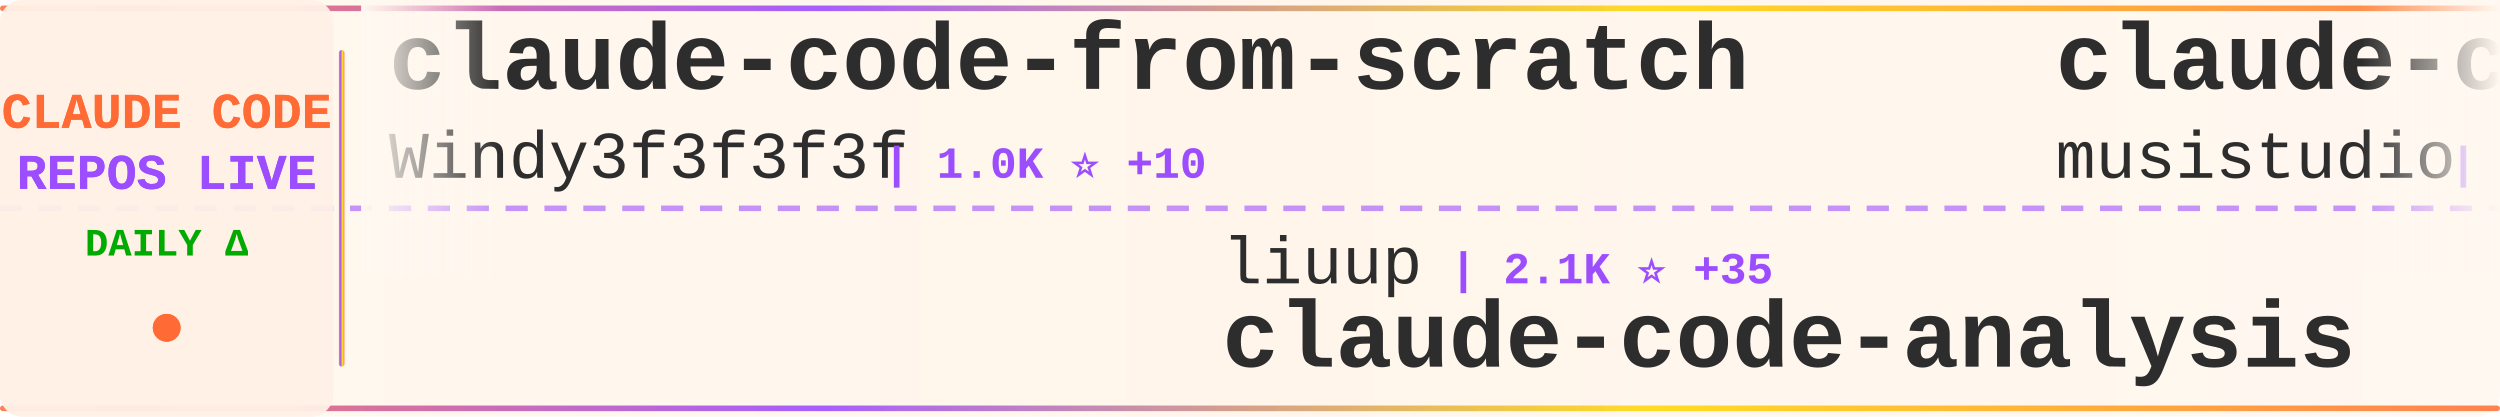
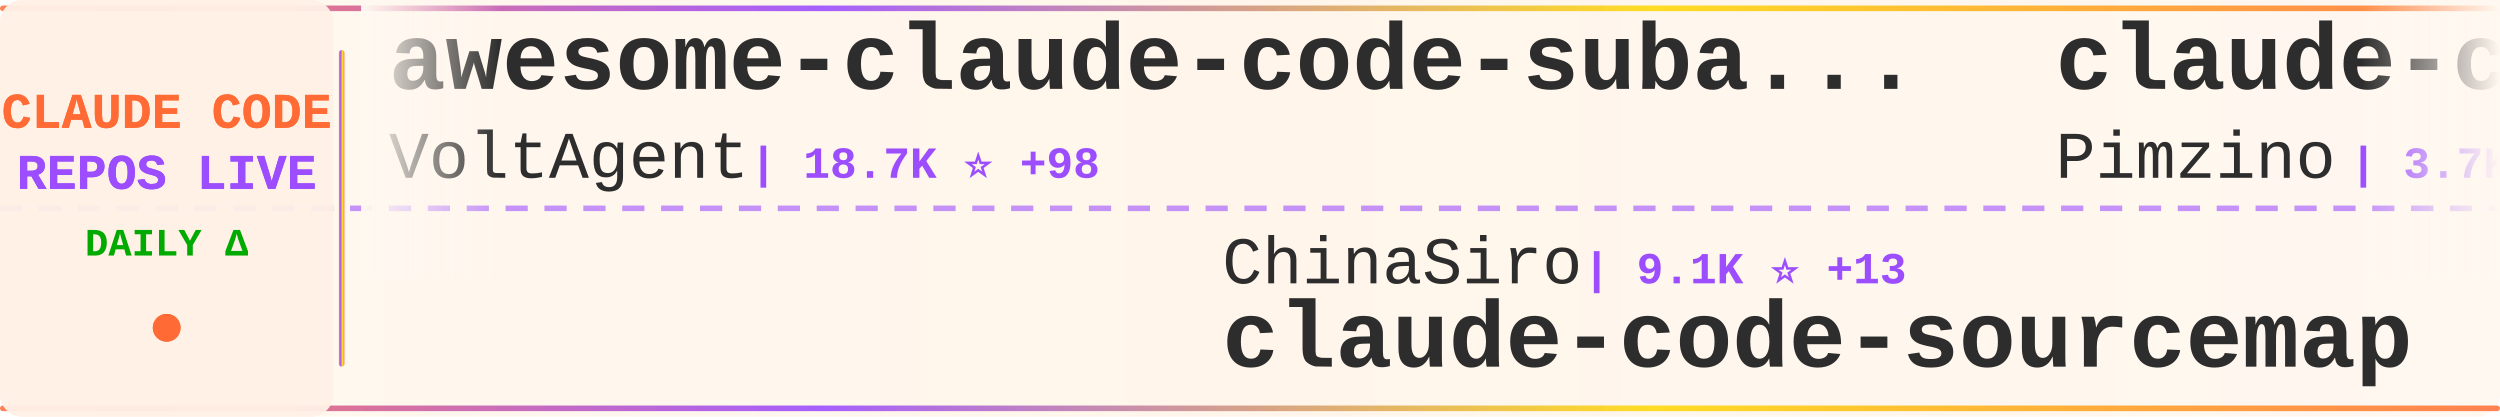
<svg xmlns="http://www.w3.org/2000/svg" width="900" height="150">
  <defs>
    <linearGradient id="tickerBg" x1="0%" y1="0%" x2="100%" y2="0%">
      <stop offset="0%" style="stop-color:#fff8f0;stop-opacity:0.98" />
      <stop offset="50%" style="stop-color:#fff5eb;stop-opacity:1" />
      <stop offset="100%" style="stop-color:#fff8f0;stop-opacity:0.98" />
    </linearGradient>
    <linearGradient id="borderGrad" x1="0%" y1="0%" x2="100%" y2="0%">
      <stop offset="0%" style="stop-color:#FF6B35;stop-opacity:0.85">
        <animate attributeName="stop-opacity" values="0.85;1;0.85" dur="2s" repeatCount="indefinite" />
      </stop>
      <stop offset="33%" style="stop-color:#9C4EFF;stop-opacity:0.9">
        <animate attributeName="stop-opacity" values="0.9;1;0.9" dur="2.2s" repeatCount="indefinite" />
      </stop>
      <stop offset="66%" style="stop-color:#FFD700;stop-opacity:0.85">
        <animate attributeName="stop-opacity" values="0.85;1;0.85" dur="1.8s" repeatCount="indefinite" />
      </stop>
      <stop offset="100%" style="stop-color:#FF6B35;stop-opacity:0.85">
        <animate attributeName="stop-opacity" values="0.85;1;0.85" dur="2s" repeatCount="indefinite" />
      </stop>
    </linearGradient>
    <filter id="textGlow">
      <feGaussianBlur stdDeviation="0.15" result="coloredBlur" />
      <feMerge>
        <feMergeNode in="coloredBlur" />
        <feMergeNode in="SourceGraphic" />
      </feMerge>
    </filter>
    <filter id="metricGlow">
      <feGaussianBlur stdDeviation="0.2" result="coloredBlur" />
      <feMerge>
        <feMergeNode in="coloredBlur" />
        <feMergeNode in="SourceGraphic" />
      </feMerge>
    </filter>
    <linearGradient id="leftFade" x1="0%" y1="0%" x2="100%" y2="0%">
      <stop offset="0%" style="stop-color:#fff8f0;stop-opacity:1" />
      <stop offset="100%" style="stop-color:#fff8f0;stop-opacity:0" />
    </linearGradient>
    <linearGradient id="rightFade" x1="0%" y1="0%" x2="100%" y2="0%">
      <stop offset="0%" style="stop-color:#fff8f0;stop-opacity:0" />
      <stop offset="100%" style="stop-color:#fff8f0;stop-opacity:1" />
    </linearGradient>
  </defs>
  <rect width="900" height="150" fill="url(#tickerBg)" rx="8" />
  <rect x="0" y="2" width="900" height="2" fill="url(#borderGrad)" rx="1" />
  <rect x="0" y="146" width="900" height="2" fill="url(#borderGrad)" rx="1" />
  <line x1="0" y1="75" x2="900" y2="75" stroke="#9C4EFF" stroke-width="2" stroke-dasharray="8 6" opacity="0.6" />
  <rect x="0" y="0" width="120" height="150" fill="#fff0e6" opacity="0.95" rx="8" />
  <text x="60" y="46" font-family="'Courier New', monospace" font-size="18" font-weight="bold" fill="#FF6B35" text-anchor="middle" filter="url(#textGlow)">
    CLAUDE CODE
  </text>
  <text x="60" y="68" font-family="'Courier New', monospace" font-size="18" font-weight="bold" fill="#9C4EFF" text-anchor="middle" filter="url(#textGlow)">
    REPOS LIVE
  </text>
  <text x="60" y="92" font-family="'Courier New', monospace" font-size="14" font-weight="bold" fill="#00aa00" text-anchor="middle">
    DAILY Δ
  </text>
  <circle cx="60" cy="118" r="5" fill="#FF6B35" filter="url(#metricGlow)">
    <animate attributeName="r" values="4;6;4" dur="1.5s" repeatCount="indefinite" />
    <animate attributeName="opacity" values="0.6;1;0.6" dur="1.5s" repeatCount="indefinite" />
  </circle>
  <rect x="122" y="18" width="2" height="114" fill="url(#borderGrad)" rx="1" />
  <clipPath id="tickerClip">
    <rect x="130" y="0" width="770" height="150" />
  </clipPath>
  <g clip-path="url(#tickerClip)">
    <g id="tickerItems">
      <animateTransform attributeName="transform" attributeType="XML" type="translate" from="0 0" to="-3000 0" dur="54s" repeatCount="indefinite" />
      <g transform="translate(0, 0)">
-         <text x="140" y="32" font-family="'Courier New', monospace" font-size="34" font-weight="bold" fill="#2d2d2d">claude-code-from-scratch</text>
-         <text x="140" y="64" font-family="'Courier New', monospace" font-size="24" font-weight="normal" fill="#2d2d2d" opacity="1.0">Windy3f3f3f3f</text>
-         <text x="318" y="64" font-family="'Courier New', monospace" font-size="16" font-weight="bold" fill="#9C4EFF"> | 1.0K ⭐ +10</text>
+         <text x="140" y="32" font-family="'Courier New', monospace" font-size="34" font-weight="bold" fill="#2d2d2d">awesome-claude-code-suba...</text>
+         <text x="140" y="64" font-family="'Courier New', monospace" font-size="24" font-weight="normal" fill="#2d2d2d" opacity="1.0">VoltAgent</text>
+         <text x="270" y="64" font-family="'Courier New', monospace" font-size="16" font-weight="bold" fill="#9C4EFF"> | 18.7K ⭐ +98</text>
      </g>
      <g transform="translate(300, 0)">
-         <text x="140" y="102" font-family="'Courier New', monospace" font-size="24" font-weight="normal" fill="#2d2d2d" opacity="1.0">liuup</text>
-         <text x="222" y="102" font-family="'Courier New', monospace" font-size="16" font-weight="bold" fill="#9C4EFF"> | 2.1K ⭐ +35</text>
-         <text x="140" y="132" font-family="'Courier New', monospace" font-size="34" font-weight="bold" fill="#2d2d2d">claude-code-analysis</text>
+         <text x="140" y="102" font-family="'Courier New', monospace" font-size="24" font-weight="normal" fill="#2d2d2d" opacity="1.0">ChinaSiro</text>
+         <text x="270" y="102" font-family="'Courier New', monospace" font-size="16" font-weight="bold" fill="#9C4EFF"> | 9.1K ⭐ +13</text>
+         <text x="140" y="132" font-family="'Courier New', monospace" font-size="34" font-weight="bold" fill="#2d2d2d">claude-code-sourcemap</text>
      </g>
      <g transform="translate(600, 0)">
+         <text x="140" y="32" font-family="'Courier New', monospace" font-size="34" font-weight="bold" fill="#2d2d2d">claude-code-spec-workflo...</text>
+         <text x="140" y="64" font-family="'Courier New', monospace" font-size="24" font-weight="normal" fill="#2d2d2d" opacity="1.0">Pimzino</text>
+         <text x="246" y="64" font-family="'Courier New', monospace" font-size="16" font-weight="bold" fill="#9C4EFF"> | 3.7K ⭐ +3</text>
+       </g>
+       <g transform="translate(900, 0)">
+         <text x="140" y="102" font-family="'Courier New', monospace" font-size="24" font-weight="normal" fill="#2d2d2d" opacity="1.0">Alishahryar1</text>
+         <text x="306" y="102" font-family="'Courier New', monospace" font-size="16" font-weight="bold" fill="#9C4EFF"> | 18.3K ⭐ +1.2K</text>
+         <text x="140" y="132" font-family="'Courier New', monospace" font-size="34" font-weight="bold" fill="#2d2d2d">free-claude-code</text>
+       </g>
+       <g transform="translate(1200, 0)">
        <text x="140" y="32" font-family="'Courier New', monospace" font-size="34" font-weight="bold" fill="#2d2d2d">claude-code-router</text>
        <text x="140" y="64" font-family="'Courier New', monospace" font-size="24" font-weight="normal" fill="#2d2d2d" opacity="1.0">musistudio</text>
-         <text x="282" y="64" font-family="'Courier New', monospace" font-size="16" font-weight="bold" fill="#9C4EFF"> | 33.2K ⭐ +73</text>
-       </g>
-       <g transform="translate(900, 0)">
-         <text x="140" y="102" font-family="'Courier New', monospace" font-size="24" font-weight="normal" fill="#2d2d2d" opacity="1.0">777genius</text>
-         <text x="270" y="102" font-family="'Courier New', monospace" font-size="16" font-weight="bold" fill="#9C4EFF"> | 901 ⭐</text>
-         <text x="140" y="132" font-family="'Courier New', monospace" font-size="34" font-weight="bold" fill="#2d2d2d">claude-code-source-code</text>
-       </g>
-       <g transform="translate(1200, 0)">
-         <text x="140" y="32" font-family="'Courier New', monospace" font-size="34" font-weight="bold" fill="#2d2d2d">Claude-code</text>
-         <text x="140" y="64" font-family="'Courier New', monospace" font-size="24" font-weight="normal" fill="#2d2d2d" opacity="1.0">fazxes</text>
-         <text x="234" y="64" font-family="'Courier New', monospace" font-size="16" font-weight="bold" fill="#9C4EFF"> | 212 ⭐ +2</text>
+         <text x="282" y="64" font-family="'Courier New', monospace" font-size="16" font-weight="bold" fill="#9C4EFF"> | 33.2K ⭐ +70</text>
      </g>
      <g transform="translate(1500, 0)">
-         <text x="140" y="102" font-family="'Courier New', monospace" font-size="24" font-weight="normal" fill="#2d2d2d" opacity="1.0">darcyegb</text>
-         <text x="258" y="102" font-family="'Courier New', monospace" font-size="16" font-weight="bold" fill="#9C4EFF"> | 676 ⭐</text>
-         <text x="140" y="132" font-family="'Courier New', monospace" font-size="34" font-weight="bold" fill="#2d2d2d">ClaudeCodeAgents</text>
+         <text x="140" y="102" font-family="'Courier New', monospace" font-size="24" font-weight="normal" fill="#2d2d2d" opacity="1.0">OneRedOak</text>
+         <text x="270" y="102" font-family="'Courier New', monospace" font-size="16" font-weight="bold" fill="#9C4EFF"> | 3.8K ⭐</text>
+         <text x="140" y="132" font-family="'Courier New', monospace" font-size="34" font-weight="bold" fill="#2d2d2d">claude-code-workflows</text>
      </g>
      <g transform="translate(1800, 0)">
-         <text x="140" y="32" font-family="'Courier New', monospace" font-size="34" font-weight="bold" fill="#2d2d2d">claude-code-sourcemap</text>
-         <text x="140" y="64" font-family="'Courier New', monospace" font-size="24" font-weight="normal" fill="#2d2d2d" opacity="1.0">ChinaSiro</text>
-         <text x="270" y="64" font-family="'Courier New', monospace" font-size="16" font-weight="bold" fill="#9C4EFF"> | 9.1K ⭐ +14</text>
+         <text x="140" y="32" font-family="'Courier New', monospace" font-size="34" font-weight="bold" fill="#2d2d2d">collection-claude-code-s...</text>
+         <text x="140" y="64" font-family="'Courier New', monospace" font-size="24" font-weight="normal" fill="#2d2d2d" opacity="1.0">chauncygu</text>
+         <text x="270" y="64" font-family="'Courier New', monospace" font-size="16" font-weight="bold" fill="#9C4EFF"> | 2.3K ⭐ +8</text>
      </g>
      <g transform="translate(2100, 0)">
-         <text x="140" y="102" font-family="'Courier New', monospace" font-size="24" font-weight="normal" fill="#2d2d2d" opacity="1.0">router-for-me</text>
-         <text x="318" y="102" font-family="'Courier New', monospace" font-size="16" font-weight="bold" fill="#9C4EFF"> | 29.7K ⭐ +284</text>
-         <text x="140" y="132" font-family="'Courier New', monospace" font-size="34" font-weight="bold" fill="#2d2d2d">CLIProxyAPI</text>
+         <text x="140" y="102" font-family="'Courier New', monospace" font-size="24" font-weight="normal" fill="#2d2d2d" opacity="1.0">alejandrobalderas</text>
+         <text x="366" y="102" font-family="'Courier New', monospace" font-size="16" font-weight="bold" fill="#9C4EFF"> | 1.8K ⭐ +6</text>
+         <text x="140" y="132" font-family="'Courier New', monospace" font-size="34" font-weight="bold" fill="#2d2d2d">claude-code-from-source</text>
      </g>
      <g transform="translate(2400, 0)">
-         <text x="140" y="32" font-family="'Courier New', monospace" font-size="34" font-weight="bold" fill="#2d2d2d">claude-code-source-code-...</text>
-         <text x="140" y="64" font-family="'Courier New', monospace" font-size="24" font-weight="normal" fill="#2d2d2d" opacity="1.0">ghuntley</text>
-         <text x="258" y="64" font-family="'Courier New', monospace" font-size="16" font-weight="bold" fill="#9C4EFF"> | 973 ⭐</text>
+         <text x="140" y="32" font-family="'Courier New', monospace" font-size="34" font-weight="bold" fill="#2d2d2d">claude-code-webui</text>
+         <text x="140" y="64" font-family="'Courier New', monospace" font-size="24" font-weight="normal" fill="#2d2d2d" opacity="1.0">sugyan</text>
+         <text x="234" y="64" font-family="'Courier New', monospace" font-size="16" font-weight="bold" fill="#9C4EFF"> | 1.1K ⭐ +2</text>
      </g>
      <g transform="translate(2700, 0)">
-         <text x="140" y="102" font-family="'Courier New', monospace" font-size="24" font-weight="normal" fill="#2d2d2d" opacity="1.0">anthropics</text>
-         <text x="282" y="102" font-family="'Courier New', monospace" font-size="16" font-weight="bold" fill="#9C4EFF"> | 7.3K ⭐ +17</text>
-         <text x="140" y="132" font-family="'Courier New', monospace" font-size="34" font-weight="bold" fill="#2d2d2d">claude-code-action</text>
+         <text x="140" y="102" font-family="'Courier New', monospace" font-size="24" font-weight="normal" fill="#2d2d2d" opacity="1.0">shareAI-lab</text>
+         <text x="294" y="102" font-family="'Courier New', monospace" font-size="16" font-weight="bold" fill="#9C4EFF"> | 57.4K ⭐ +240</text>
+         <text x="140" y="132" font-family="'Courier New', monospace" font-size="34" font-weight="bold" fill="#2d2d2d">learn-claude-code</text>
      </g>
      <g transform="translate(3000, 0)">
-         <text x="140" y="32" font-family="'Courier New', monospace" font-size="34" font-weight="bold" fill="#2d2d2d">claude-code-from-scratch</text>
-         <text x="140" y="64" font-family="'Courier New', monospace" font-size="24" font-weight="normal" fill="#2d2d2d" opacity="1.0">Windy3f3f3f3f</text>
-         <text x="318" y="64" font-family="'Courier New', monospace" font-size="16" font-weight="bold" fill="#9C4EFF"> | 1.0K ⭐ +10</text>
+         <text x="140" y="32" font-family="'Courier New', monospace" font-size="34" font-weight="bold" fill="#2d2d2d">awesome-claude-code-suba...</text>
+         <text x="140" y="64" font-family="'Courier New', monospace" font-size="24" font-weight="normal" fill="#2d2d2d" opacity="1.0">VoltAgent</text>
+         <text x="270" y="64" font-family="'Courier New', monospace" font-size="16" font-weight="bold" fill="#9C4EFF"> | 18.7K ⭐ +98</text>
      </g>
      <g transform="translate(3300, 0)">
-         <text x="140" y="102" font-family="'Courier New', monospace" font-size="24" font-weight="normal" fill="#2d2d2d" opacity="1.0">liuup</text>
-         <text x="222" y="102" font-family="'Courier New', monospace" font-size="16" font-weight="bold" fill="#9C4EFF"> | 2.1K ⭐ +35</text>
-         <text x="140" y="132" font-family="'Courier New', monospace" font-size="34" font-weight="bold" fill="#2d2d2d">claude-code-analysis</text>
+         <text x="140" y="102" font-family="'Courier New', monospace" font-size="24" font-weight="normal" fill="#2d2d2d" opacity="1.0">ChinaSiro</text>
+         <text x="270" y="102" font-family="'Courier New', monospace" font-size="16" font-weight="bold" fill="#9C4EFF"> | 9.1K ⭐ +13</text>
+         <text x="140" y="132" font-family="'Courier New', monospace" font-size="34" font-weight="bold" fill="#2d2d2d">claude-code-sourcemap</text>
      </g>
      <g transform="translate(3600, 0)">
-         <text x="140" y="32" font-family="'Courier New', monospace" font-size="34" font-weight="bold" fill="#2d2d2d">claude-code-router</text>
-         <text x="140" y="64" font-family="'Courier New', monospace" font-size="24" font-weight="normal" fill="#2d2d2d" opacity="1.0">musistudio</text>
-         <text x="282" y="64" font-family="'Courier New', monospace" font-size="16" font-weight="bold" fill="#9C4EFF"> | 33.2K ⭐ +73</text>
+         <text x="140" y="32" font-family="'Courier New', monospace" font-size="34" font-weight="bold" fill="#2d2d2d">claude-code-spec-workflo...</text>
+         <text x="140" y="64" font-family="'Courier New', monospace" font-size="24" font-weight="normal" fill="#2d2d2d" opacity="1.0">Pimzino</text>
+         <text x="246" y="64" font-family="'Courier New', monospace" font-size="16" font-weight="bold" fill="#9C4EFF"> | 3.7K ⭐ +3</text>
      </g>
      <g transform="translate(3900, 0)">
-         <text x="140" y="102" font-family="'Courier New', monospace" font-size="24" font-weight="normal" fill="#2d2d2d" opacity="1.0">777genius</text>
-         <text x="270" y="102" font-family="'Courier New', monospace" font-size="16" font-weight="bold" fill="#9C4EFF"> | 901 ⭐</text>
-         <text x="140" y="132" font-family="'Courier New', monospace" font-size="34" font-weight="bold" fill="#2d2d2d">claude-code-source-code</text>
+         <text x="140" y="102" font-family="'Courier New', monospace" font-size="24" font-weight="normal" fill="#2d2d2d" opacity="1.0">Alishahryar1</text>
+         <text x="306" y="102" font-family="'Courier New', monospace" font-size="16" font-weight="bold" fill="#9C4EFF"> | 18.3K ⭐ +1.2K</text>
+         <text x="140" y="132" font-family="'Courier New', monospace" font-size="34" font-weight="bold" fill="#2d2d2d">free-claude-code</text>
      </g>
    </g>
  </g>
  <rect x="130" y="0" width="50" height="100" fill="url(#leftFade)" />
  <rect x="850" y="0" width="50" height="100" fill="url(#rightFade)" />
</svg>
